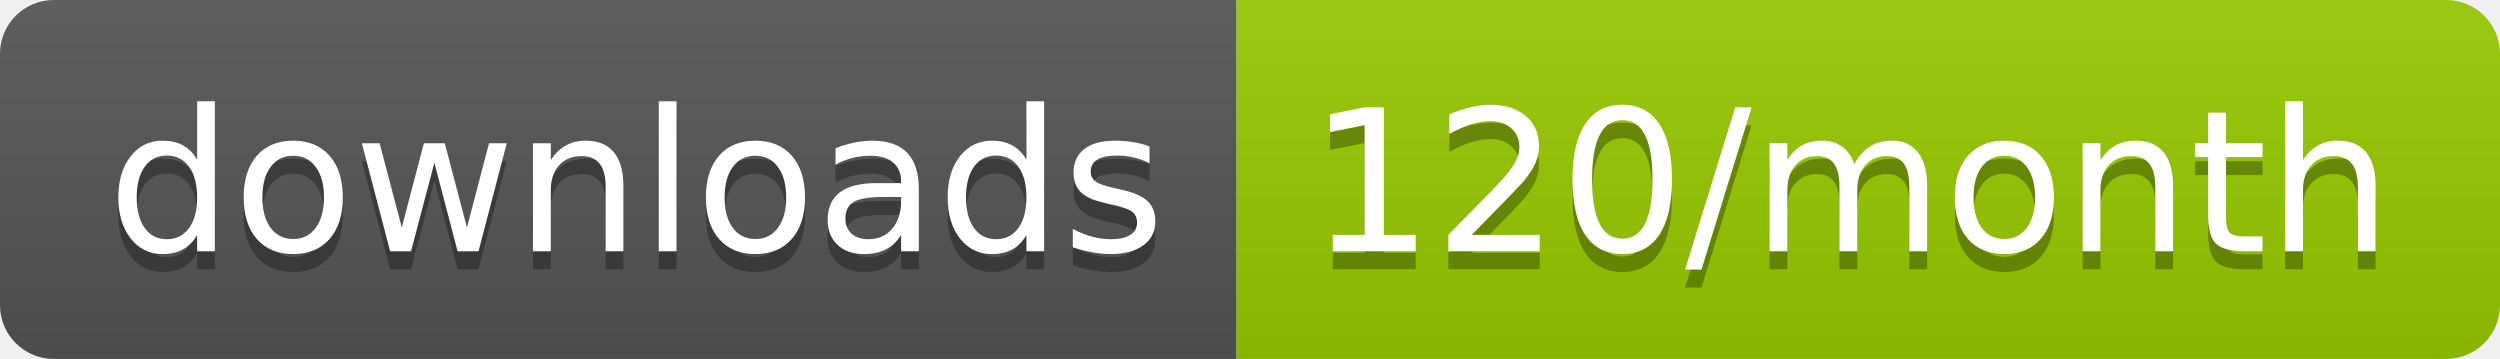
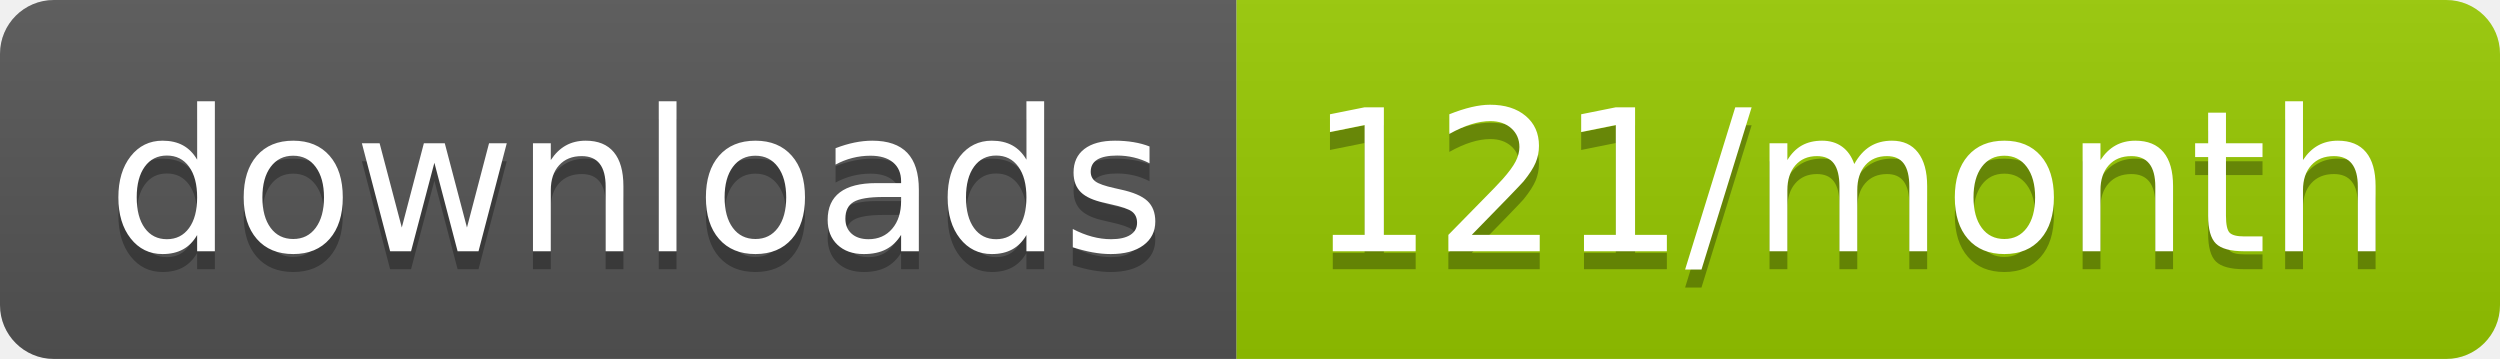
<svg xmlns="http://www.w3.org/2000/svg" width="139.3" height="20">
  <linearGradient id="smooth" x2="0" y2="100%">
    <stop offset="0" stop-color="#bbb" stop-opacity=".1" />
    <stop offset="1" stop-opacity=".1" />
  </linearGradient>
  <clipPath id="round">
    <rect width="139.3" height="20" rx="3" fill="#fff" />
  </clipPath>
  <g clip-path="url(#round)">
    <rect width="68.9" height="20" fill="#555" />
    <rect x="68.9" width="70.4" height="20" fill="#97CA00" />
    <rect width="139.3" height="20" fill="url(#smooth)" />
  </g>
  <g fill="#fff" text-anchor="middle" font-family="DejaVu Sans,Verdana,Geneva,sans-serif" font-size="110">
    <text x="354.5" y="150" fill="#010101" fill-opacity=".3" transform="scale(0.1)" textLength="589.0" lengthAdjust="spacing">downloads</text>
    <text x="354.5" y="140" transform="scale(0.1)" textLength="589.0" lengthAdjust="spacing">downloads</text>
-     <text x="1031.0" y="150" fill="#010101" fill-opacity=".3" transform="scale(0.1)" textLength="604.0" lengthAdjust="spacing">120/month</text>
-     <text x="1031.0" y="140" transform="scale(0.1)" textLength="604.0" lengthAdjust="spacing">120/month</text>
+     <text x="1031.0" y="150" fill="#010101" fill-opacity=".3" transform="scale(0.1)" textLength="604.0" lengthAdjust="spacing">121/month</text>
+     <text x="1031.0" y="140" transform="scale(0.1)" textLength="604.0" lengthAdjust="spacing">121/month</text>
  </g>
</svg>
